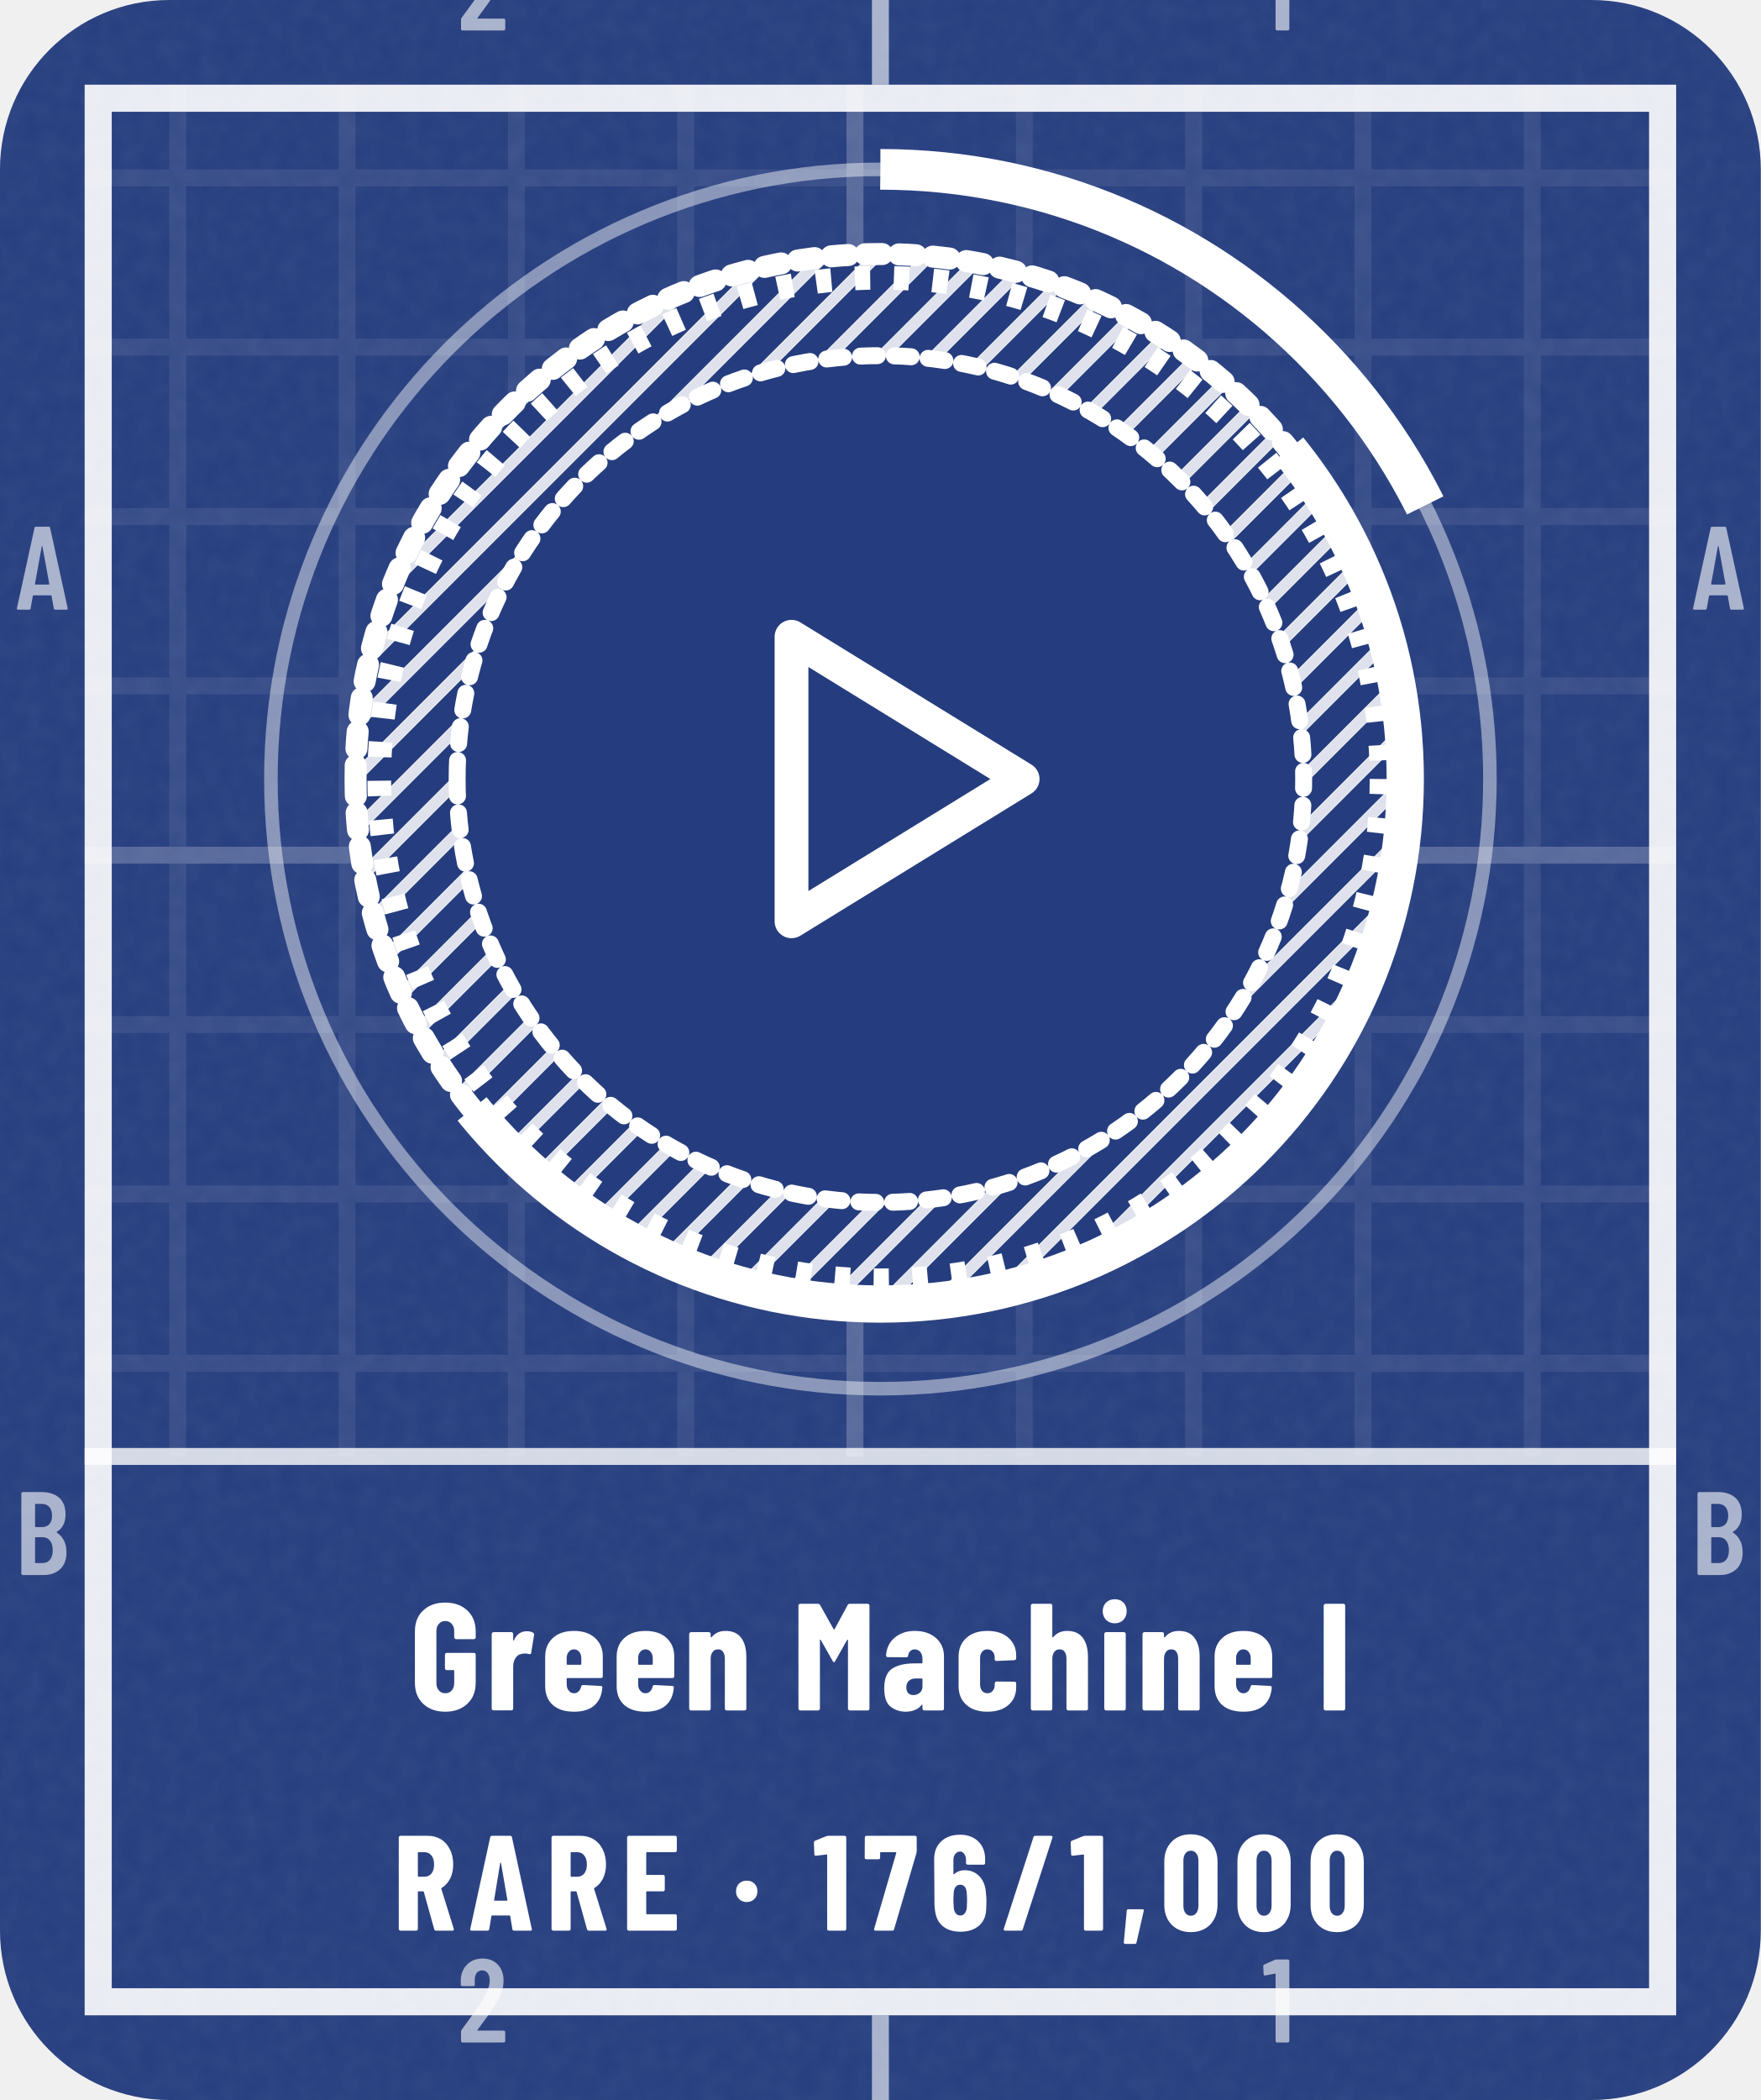
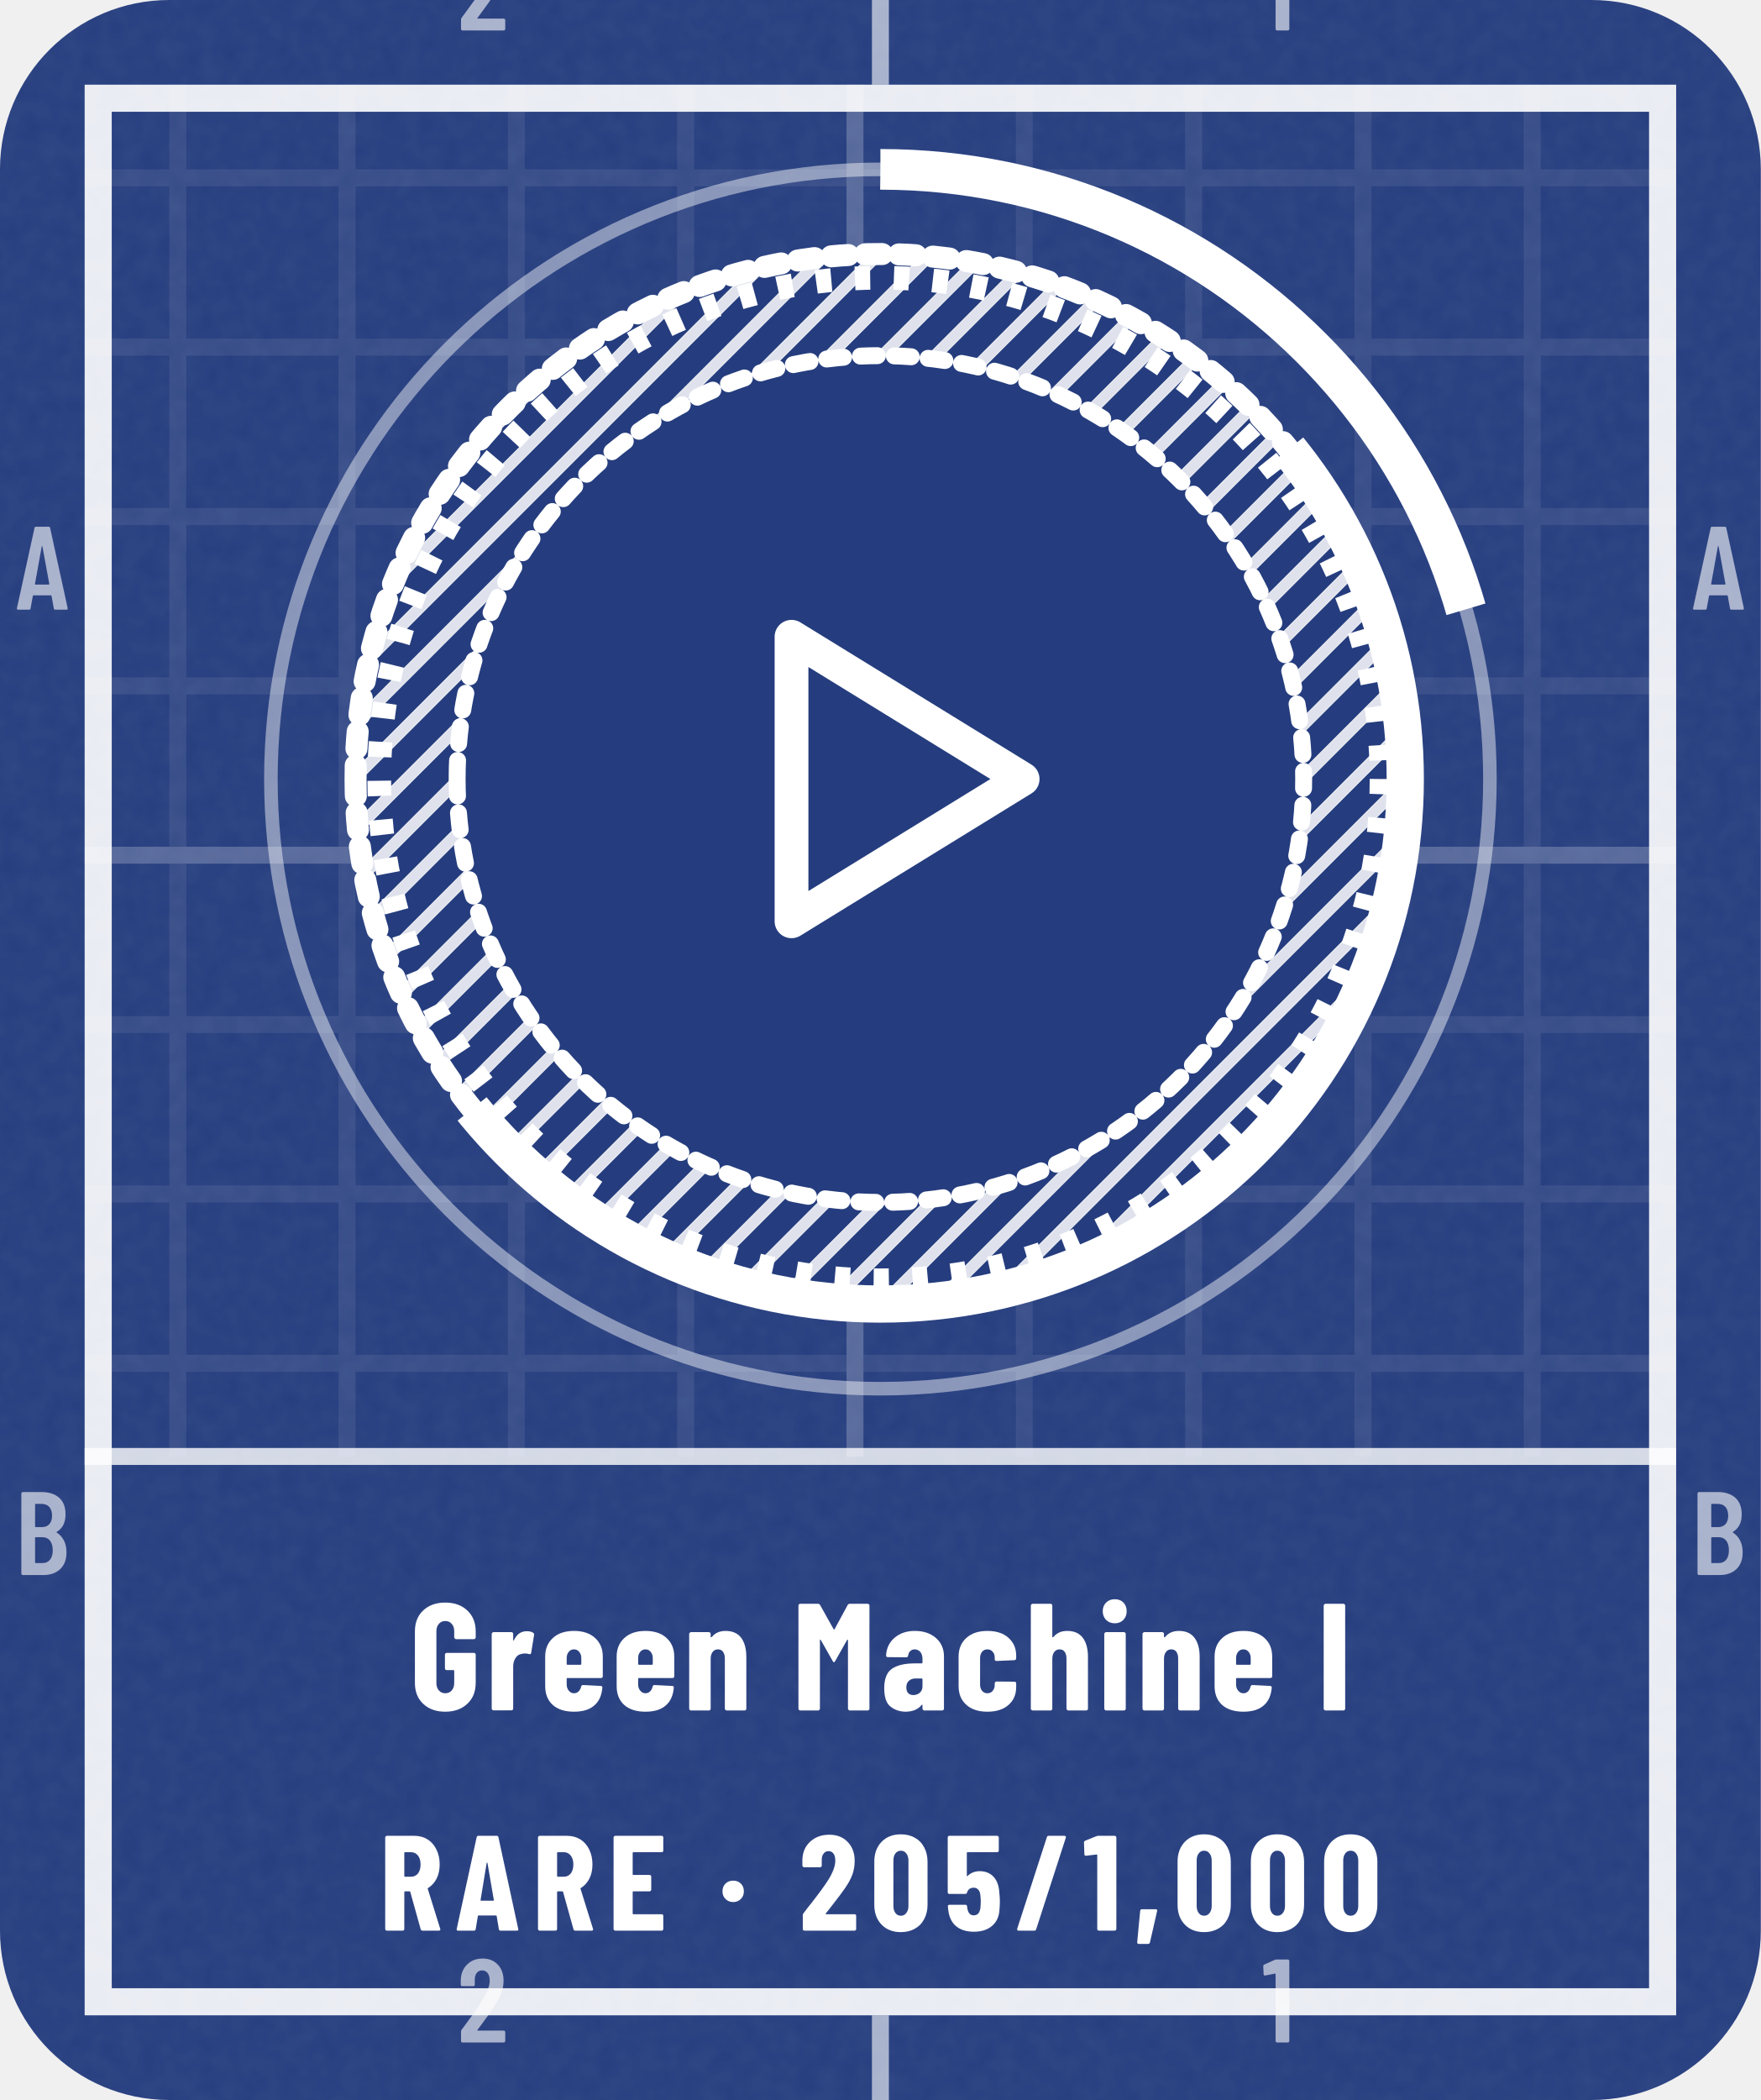
- <svg xmlns="http://www.w3.org/2000/svg" width="104" height="124" viewBox="0 0 104 124" role="img" aria-label="Green Machine I: earned, Rare, 17% to Green Machine II">
+ <svg xmlns="http://www.w3.org/2000/svg" width="104" height="124" viewBox="0 0 104 124" role="img" aria-label="Green Machine I: earned, Rare, 20% to Green Machine II">
  <style>@keyframes pl{from{stroke-dashoffset:1}}.pl{stroke-dasharray:1;animation:pl 1.6s cubic-bezier(.3,0,.2,1) .15s both}@keyframes sh{0%{transform:translateX(-110px)}38%,100%{transform:translateX(200px)}}.sh{animation:sh 6.5s ease-in-out infinite}@media (prefers-reduced-motion:reduce){.pl,.sp{animation:none}.sh,.bu{display:none}}</style>
  <defs>
    <clipPath id="kc1">
      <rect x="0" y="0" width="104" height="124" rx="10" />
    </clipPath>
    <filter id="kn2" x="0" y="0" width="100%" height="100%">
      <feTurbulence type="fractalNoise" baseFrequency=".85" numOctaves="2" stitchTiles="stitch" />
      <feColorMatrix values="0 0 0 0 1 0 0 0 0 1 0 0 0 0 1 0 0 0 0.06 0" />
    </filter>
    <pattern id="kp3" width="10" height="10" patternUnits="userSpaceOnUse">
      <path d="M10 .5H.5V10" fill="none" stroke="#FFFFFF" stroke-opacity="0.075" />
    </pattern>
    <pattern id="kp4" width="50" height="50" patternUnits="userSpaceOnUse">
      <path d="M50 .5H.5V50" fill="none" stroke="#FFFFFF" stroke-opacity="0.16" />
    </pattern>
    <clipPath id="kc5">
      <path clip-rule="evenodd" d="M5 5h94v114h-94zM5 86h94v33h-94z" />
    </clipPath>
    <pattern id="kh6" width="2.2" height="2.2" patternUnits="userSpaceOnUse" patternTransform="rotate(45)">
      <path d="M1.1 0V2.2" stroke="#FFFFFF" stroke-width="0.7" stroke-opacity="0.85" />
    </pattern>
    <clipPath id="kc7">
      <path d="M364 -206L-260 298L-8 610L616 106Z" />
    </clipPath>
    <path id="m49" d="M122 700H218Q223 700 226 696Q230 693 230 688V12Q230 7 226 4Q223 0 218 0H126Q121 0 118 4Q114 7 114 12V576Q114 578 112 580Q111 582 109 581L27 565H24Q13 565 13 576L10 643Q10 653 18 657L107 697Q114 700 122 700Z" />
    <path id="m50" d="M173 100H392Q397 100 400 96Q404 93 404 88V12Q404 7 400 4Q397 0 392 0H43Q38 0 34 4Q31 7 31 12V92Q31 101 36 107L75 160Q114 212 152 266Q189 320 215 363Q273 459 273 522Q273 562 256 585Q238 608 209 608Q180 608 163 586Q146 563 147 526V487Q147 482 144 478Q140 475 135 475H41Q36 475 32 478Q29 482 29 487V530Q33 610 84 659Q134 708 214 708Q293 708 342 656Q390 605 390 521Q390 471 373 422Q356 373 319 317Q294 277 260 229Q225 181 214 166Q184 126 170 106Q168 104 169 102Q170 100 173 100Z" />
    <path id="m65" d="M325 11 306 116Q306 121 300 121H154Q148 121 148 116L129 11Q128 0 116 0H25Q11 0 14 13L162 689Q164 700 175 700H281Q292 700 294 689L442 13V9Q442 0 431 0H338Q326 0 325 11ZM171 212H282Q288 212 287 217L229 533Q228 536 226 536Q224 536 223 533L166 217Q165 212 171 212Z" />
    <path id="m66" d="M242 0H66Q61 0 58 4Q54 7 54 12V688Q54 693 58 696Q61 700 66 700H224Q319 700 373 652Q427 604 427 512Q427 409 354 365Q349 362 352 359Q391 334 413 292Q435 250 435 192Q435 100 382 50Q328 0 242 0ZM170 595V409Q170 404 175 404H226Q267 404 290 429Q313 454 313 500Q313 548 290 574Q267 600 226 600H175Q170 600 170 595ZM319 208Q319 260 296 290Q273 319 233 319H175Q170 319 170 314V106Q170 101 175 101H233Q273 101 296 129Q319 157 319 208Z" />
    <path id="n44" d="M30 -85 52 147Q54 158 64 158H166Q180 158 177 145L124 -87Q121 -98 111 -98H42Q36 -98 32 -94Q29 -91 30 -85Z" />
    <path id="n47" d="M18 14 237 690Q240 700 250 700H367Q373 700 376 696Q379 693 377 686L158 10Q155 0 145 0H28Q22 0 19 4Q16 7 18 14Z" />
    <path id="n48" d="M30 191V509Q30 600 84 656Q138 711 226 711Q284 711 329 686Q374 661 398 615Q423 569 423 509V191Q423 131 398 85Q374 39 329 14Q284 -11 226 -11Q138 -11 84 44Q30 100 30 191ZM282 183V517Q282 550 266 570Q251 590 226 590Q201 590 186 570Q171 550 171 517V183Q171 150 186 130Q201 110 226 110Q251 110 266 130Q282 150 282 183Z" />
    <path id="n49" d="M115 700H236Q241 700 244 696Q248 693 248 688V12Q248 7 244 4Q241 0 236 0H119Q114 0 110 4Q107 7 107 12V558Q107 562 102 562L25 553H23Q12 553 12 564L9 650Q9 660 18 664L100 697Q108 700 115 700Z" />
-     <path id="n54" d="M417 218Q417 196 415 158Q412 79 361 36Q310 -8 225 -8Q145 -8 96 32Q46 72 37 151Q33 172 33 206L31 529Q31 611 84 660Q136 708 223 708Q304 708 356 659Q407 610 407 529V499Q407 494 404 490Q400 487 395 487H278Q273 487 270 490Q266 494 266 499V521Q266 548 253 566Q240 584 223 584Q201 584 187 566Q173 549 173 521V420Q173 417 175 416Q177 416 179 418Q212 446 254 446Q324 446 366 400Q409 354 413 277Q417 253 417 218ZM274 228Q274 255 270 290Q267 313 255 326Q243 339 224 339Q204 339 192 326Q179 312 176 288Q173 249 173 228Q173 204 176 166Q179 140 192 126Q204 112 224 112Q244 112 256 127Q269 142 272 169Q274 217 274 228Z" />
-     <path id="n55" d="M83 14 246 573Q248 579 242 579H132Q127 579 127 574V539Q127 534 124 530Q120 527 115 527H25Q20 527 16 530Q13 534 13 539L14 688Q14 693 18 696Q21 700 26 700H385Q390 700 394 696Q397 693 397 688V586Q397 582 395 572L230 10Q227 0 217 0H93Q87 0 84 4Q81 8 83 14Z" />
+     <path id="n50" d="M200 121H409Q414 121 418 118Q421 114 421 109V12Q421 7 418 4Q414 0 409 0H39Q34 0 30 4Q27 7 27 12V113Q27 122 32 128Q72 181 88 200Q176 313 213 371Q267 457 267 516Q267 550 254 568Q240 587 217 587Q194 587 180 568Q166 550 167 521V480Q167 475 164 472Q160 468 155 468H36Q31 468 28 472Q24 475 24 480V527Q28 609 83 658Q138 708 223 708Q307 708 358 655Q410 602 410 515Q410 463 394 416Q377 369 340 315Q312 274 244 187L197 127Q195 125 196 123Q197 121 200 121Z" />
+     <path id="n53" d="M416 218Q416 185 413 155Q409 78 358 35Q308 -8 223 -8Q143 -8 94 32Q45 72 35 151L32 179Q32 191 44 191H161Q173 191 174 179Q174 173 176 163Q185 113 223 113Q243 113 256 126Q268 140 272 164Q275 190 275 219Q275 240 271 270Q267 293 254 305Q242 317 223 317Q185 317 174 282Q171 271 161 271H43Q38 271 34 274Q31 278 31 283V688Q31 693 34 696Q38 700 43 700H396Q401 700 404 696Q408 693 408 688V591Q408 586 404 582Q401 579 396 579H177Q172 579 172 574V406Q172 403 174 402Q176 401 178 404Q195 421 218 430Q241 439 267 439Q331 439 370 397Q408 355 412 280Q416 242 416 218Z" />
    <path id="n65" d="M325 11 309 107Q309 112 303 112H176Q170 112 170 107L154 11Q153 0 141 0H24Q11 0 14 13L161 689Q163 700 174 700H309Q320 700 322 689L468 13L469 9Q469 0 458 0H338Q326 0 325 11ZM194 221H284Q289 221 288 226L241 499Q240 502 238 502Q236 502 235 499L190 226Q190 221 194 221Z" />
    <path id="n69" d="M399 579H190Q185 579 185 574V416Q185 411 190 411H310Q315 411 318 408Q322 404 322 399V302Q322 297 318 294Q315 290 310 290H190Q185 290 185 285V126Q185 121 190 121H399Q404 121 408 118Q411 114 411 109V12Q411 7 408 4Q404 0 399 0H56Q51 0 48 4Q44 7 44 12V688Q44 693 48 696Q51 700 56 700H399Q404 700 408 696Q411 693 411 688V591Q411 586 408 582Q404 579 399 579Z" />
    <path id="n71" d="M34 181V519Q34 605 88 656Q143 708 233 708Q323 708 378 656Q433 604 433 518V480Q433 475 430 472Q426 468 421 468H304Q299 468 296 472Q292 475 292 480V520Q292 550 276 568Q260 587 233 587Q207 587 191 568Q175 550 175 520V180Q175 150 191 132Q207 113 233 113Q260 113 276 132Q292 150 292 180V260Q292 265 287 265H243Q238 265 234 268Q231 272 231 277V366Q231 371 234 374Q238 378 243 378H421Q426 378 430 374Q433 371 433 366V181Q433 95 378 44Q323 -8 233 -8Q143 -8 88 44Q34 95 34 181Z" />
    <path id="n73" d="M44 12V688Q44 693 48 696Q51 700 56 700H173Q178 700 182 696Q185 693 185 688V12Q185 7 182 4Q178 0 173 0H56Q51 0 48 4Q44 7 44 12Z" />
    <path id="n77" d="M379 700H495Q500 700 504 696Q507 693 507 688V12Q507 7 504 4Q500 0 495 0H378Q373 0 370 4Q366 7 366 12V461Q366 465 364 465Q362 465 360 462L282 324Q277 316 274 316Q271 316 266 324L188 462Q186 465 184 465Q182 465 182 461V12Q182 7 178 4Q175 0 170 0H53Q48 0 44 4Q41 7 41 12V688Q41 693 44 696Q48 700 53 700H168Q178 700 183 692L272 533Q275 529 278 533L364 692Q368 700 379 700Z" />
    <path id="n82" d="M306 10 229 286Q227 290 224 290H190Q185 290 185 285V12Q185 7 182 4Q178 0 173 0H56Q51 0 48 4Q44 7 44 12V688Q44 693 48 696Q51 700 56 700H258Q313 700 356 674Q399 647 422 599Q446 551 446 489Q446 430 424 385Q401 340 361 315Q359 314 358 312Q357 311 358 309L450 14L451 10Q451 0 440 0H320Q309 0 306 10ZM185 574V403Q185 398 190 398H235Q266 398 286 422Q305 447 305 488Q305 530 286 554Q266 579 235 579H190Q185 579 185 574Z" />
    <path id="n97" d="M415 355V12Q415 7 412 4Q408 0 403 0H286Q281 0 278 4Q274 7 274 12V34Q274 37 272 38Q270 39 268 36Q235 -6 166 -8Q108 -8 66 24Q23 56 23 146Q23 239 74 274Q126 309 223 309H269Q274 309 274 314V339Q274 366 260 384Q245 401 223 401Q206 401 194 390Q183 380 180 361Q179 349 167 349L47 350Q35 350 35 362Q40 435 92 478Q144 522 224 522Q309 522 362 476Q415 430 415 355ZM274 158V205Q274 210 269 210H228Q201 210 184 194Q168 179 168 152Q168 127 180 114Q193 101 214 101Q237 101 256 116Q274 132 274 158Z" />
    <path id="n99" d="M31 160V354Q31 430 82 476Q132 522 220 522Q308 522 358 477Q409 432 409 360V342Q409 337 406 334Q402 330 397 330L280 325Q268 325 268 337V349Q268 371 254 386Q241 401 220 401Q198 401 185 385Q172 369 172 343V171Q172 145 185 129Q198 113 220 113Q241 113 254 128Q268 144 268 165V178Q268 183 272 186Q275 190 280 190L397 189Q402 189 406 186Q409 182 409 177V154Q409 80 358 36Q308 -8 220 -8Q132 -8 82 37Q31 82 31 160Z" />
    <path id="n101" d="M397 213H177Q172 213 172 208V171Q172 146 186 130Q199 113 220 113Q239 113 251 126Q263 138 267 157Q270 167 280 167L395 161Q400 161 404 158Q407 154 406 148Q399 71 352 32Q306 -8 220 -8Q131 -8 81 36Q31 81 31 160V354Q31 430 82 476Q132 522 220 522Q308 522 358 476Q409 430 409 354V225Q409 220 406 216Q402 213 397 213ZM172 344V305Q172 300 177 300H263Q268 300 268 305V344Q268 369 254 385Q241 401 220 401Q199 401 186 385Q172 369 172 344Z" />
    <path id="n104" d="M413 351V12Q413 7 410 4Q406 0 401 0H284Q279 0 276 4Q272 7 272 12V340Q272 369 260 385Q249 401 227 401Q204 401 192 384Q179 368 179 338V12Q179 7 176 4Q172 0 167 0H50Q45 0 42 4Q38 7 38 12V688Q38 693 42 696Q45 700 50 700H167Q172 700 176 696Q179 693 179 688V483Q179 480 182 480Q184 480 188 484Q220 522 277 522Q345 522 379 477Q413 432 413 351Z" />
    <path id="n105" d="M30 651Q30 686 52 708Q74 730 109 730Q144 730 166 708Q187 686 187 651Q187 617 165 594Q143 572 109 572Q75 572 52 594Q30 617 30 651ZM40 12V502Q40 507 44 510Q47 514 52 514H169Q174 514 178 510Q181 507 181 502V12Q181 7 178 4Q174 0 169 0H52Q47 0 44 4Q40 7 40 12Z" />
    <path id="n110" d="M413 351V12Q413 7 410 4Q406 0 401 0H284Q279 0 276 4Q272 7 272 12V340Q272 369 260 385Q249 401 227 401Q204 401 192 384Q179 368 179 338V12Q179 7 176 4Q172 0 167 0H50Q45 0 42 4Q38 7 38 12V502Q38 507 42 510Q45 514 50 514H167Q172 514 176 510Q179 507 179 502V483Q179 480 182 480Q184 480 188 484Q220 522 277 522Q345 522 379 477Q413 432 413 351Z" />
    <path id="n114" d="M310 510Q318 505 316 495L297 378Q296 367 283 370Q272 374 256 374Q241 374 230 370Q207 366 193 342Q179 319 179 288V13Q179 8 176 4Q172 1 167 1H50Q45 1 42 4Q38 8 38 13V502Q38 507 42 510Q45 514 50 514H167Q172 514 176 510Q179 507 179 502V463Q179 459 180 458Q182 458 184 461Q211 520 268 520Q295 520 310 510Z" />
    <path id="n183" d="M34 290Q34 325 56 347Q78 369 113 369Q148 369 170 347Q192 325 192 290Q192 256 170 234Q147 211 113 211Q79 211 56 234Q34 256 34 290Z" />
  </defs>
  <rect y="0" width="104" height="124" rx="10" fill="#253D7E" />
  <rect y="0" width="104" height="124" clip-path="url(#kc1)" filter="url(#kn2)" />
  <g clip-path="url(#kc5)">
    <rect y="0" width="104" height="124" fill="url(#kp3)" />
    <rect y="0" width="104" height="124" fill="url(#kp4)" />
  </g>
  <rect x="5.8" y="5.8" width="92.4" height="112.4" fill="none" stroke="#FFFFFF" stroke-opacity="0.9" stroke-width="1.6" />
  <path d="M52 0V5M52 119V124" stroke="#FFFFFF" stroke-opacity="0.6" />
  <g transform="scale(0.007 -0.007)" fill="#FFFFFF" fill-opacity="0.6">
    <use href="#m50" x="3859" y="-257" />
    <use href="#m50" x="3859" y="-17229" />
    <use href="#m49" x="10649" y="-257" />
    <use href="#m49" x="10649" y="-17229" />
    <use href="#m65" x="129" y="-5143" />
    <use href="#m65" x="14272" y="-5143" />
    <use href="#m66" x="126" y="-13286" />
    <use href="#m66" x="14269" y="-13286" />
  </g>
  <path d="M5 86H99" stroke="#FFFFFF" stroke-opacity=".8" stroke-width="1" />
  <circle cx="52" cy="46" r="36" fill="none" stroke="#FFFFFF" stroke-opacity=".45" stroke-width=".8" />
-   <circle cx="52" cy="46" r="36" fill="none" stroke="#FFFFFF" stroke-width="2.4" stroke-dasharray="39.8 226.2" transform="rotate(-90 52 46)" />
+   <circle cx="52" cy="46" r="36" fill="none" stroke="#FFFFFF" stroke-width="2.4" stroke-dasharray="46.4 226.2" transform="rotate(-90 52 46)" />
  <path d="M21 46a31 31 0 1 0 62 0a31 31 0 1 0 -62 0Z" fill="#253D7E" stroke="#FFFFFF" stroke-width="1.3" stroke-linejoin="round" stroke-linecap="round" class="pl" pathLength="1" />
  <circle cx="52" cy="46" r="29.6" fill="none" stroke="#FFFFFF" stroke-width="1.4" stroke-dasharray=".9 1.4" />
  <path d="M21 46a31 31 0 1 0 62 0a31 31 0 1 0 -62 0ZM27 46a25 25 0 1 0 50 0a25 25 0 1 0 -50 0Z" fill-rule="evenodd" fill="url(#kh6)" />
  <path d="M27 46a25 25 0 1 0 50 0a25 25 0 1 0 -50 0Z" fill="#253D7E" stroke="#FFFFFF" stroke-width="1" stroke-linejoin="round" stroke-linecap="round" class="pl" pathLength="1" />
  <g transform="translate(39.4 33.4) scale(1.05)" fill="none" stroke="#FFFFFF" stroke-width="1.9" stroke-linecap="round" stroke-linejoin="round">
    <path d="M7 4l13 8-13 8z" />
  </g>
  <g clip-path="url(#kc7)">
    <path d="M21 46a31 31 0 1 0 62 0a31 31 0 1 0 -62 0Z" fill="none" stroke="#FFFFFF" stroke-width="2.2" stroke-linejoin="round" stroke-linecap="round" />
  </g>
  <g transform="translate(24.2 101) scale(0.009 -0.009)" fill="#FFFFFF">
    <use href="#n71" x="0" />
    <use href="#n114" x="500" />
    <use href="#n101" x="858" />
    <use href="#n101" x="1327" />
    <use href="#n110" x="1796" />
    <use href="#n77" x="2510" />
    <use href="#n97" x="3091" />
    <use href="#n99" x="3571" />
    <use href="#n104" x="4038" />
    <use href="#n105" x="4518" />
    <use href="#n110" x="4771" />
    <use href="#n101" x="5251" />
    <use href="#n73" x="5954" />
  </g>
-   <g transform="translate(23.2 114) scale(0.008 -0.008)" fill="#FFFFFF">
+   <g transform="translate(22.4 114) scale(0.008 -0.008)" fill="#FFFFFF">
    <use href="#n82" x="0" />
    <use href="#n65" x="558" />
    <use href="#n82" x="1128" />
    <use href="#n69" x="1686" />
    <use href="#n183" x="2500" />
-     <use href="#n49" x="3100" />
-     <use href="#n55" x="3471" />
-     <use href="#n54" x="3966" />
-     <use href="#n47" x="4493" />
-     <use href="#n49" x="4996" />
-     <use href="#n44" x="5367" />
-     <use href="#n48" x="5666" />
-     <use href="#n48" x="6206" />
-     <use href="#n48" x="6746" />
+     <use href="#n50" x="3100" />
+     <use href="#n48" x="3625" />
+     <use href="#n53" x="4166" />
+     <use href="#n47" x="4692" />
+     <use href="#n49" x="5194" />
+     <use href="#n44" x="5566" />
+     <use href="#n48" x="5864" />
+     <use href="#n48" x="6405" />
+     <use href="#n48" x="6946" />
  </g>
</svg>
